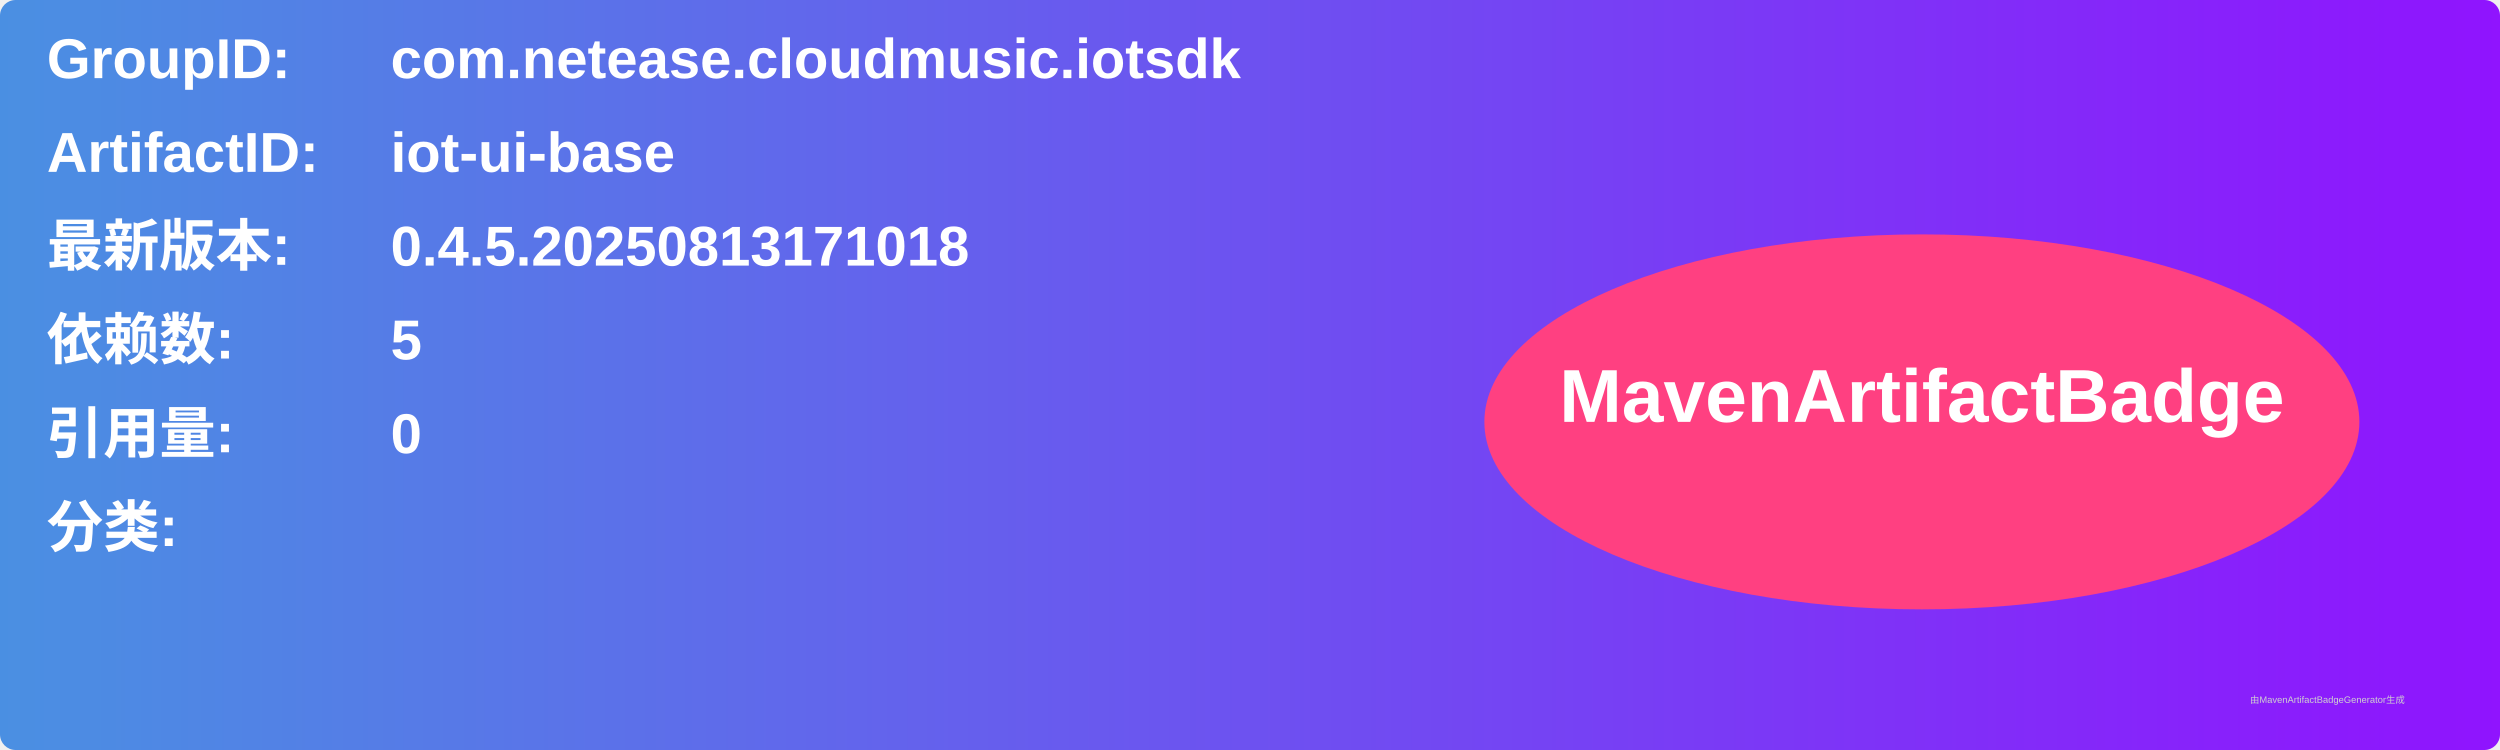
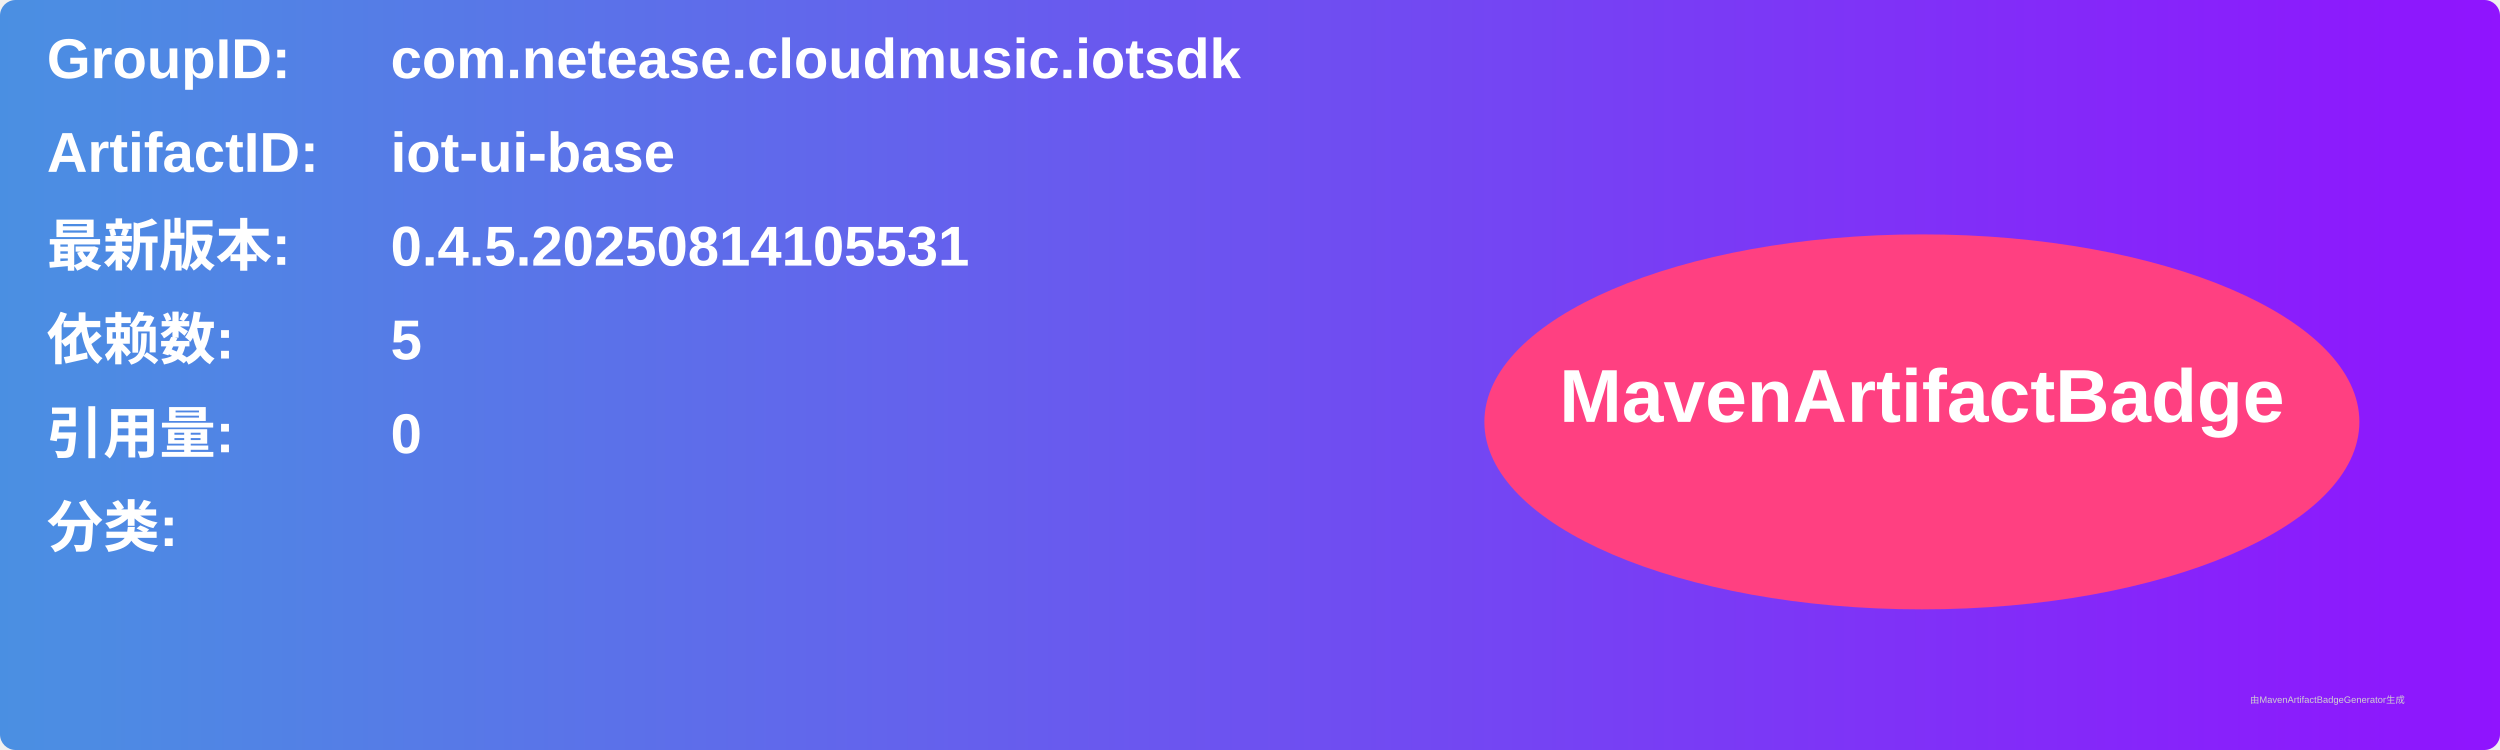
<svg xmlns="http://www.w3.org/2000/svg" width="800" height="240" viewBox="0 0 800 240">
  <linearGradient id="grad" x1="0%" y1="0%" x2="100%" y2="0%">
    <stop offset="0%" stop-color="#4a90e2" />
    <stop offset="100%" stop-color="#9013fe" />
  </linearGradient>
  <rect width="100%" height="100%" rx="5" ry="5" fill="url(#grad)" />
  <g transform="translate(15, 15)">
    <text x="0" y="10" font-family="Arial" font-size="18" fill="white" font-weight="bold" width="260">GroupID:</text>
    <text x="110" y="10" font-family="Arial" font-size="18" fill="white" font-weight="bold" width="460">com.netease.cloudmusic.iotsdk</text>
    <text x="0" y="40" font-family="Arial" font-size="18" fill="white" font-weight="bold" width="260">ArtifactID:</text>
    <text x="110" y="40" font-family="Arial" font-size="18" fill="white" font-weight="bold" width="460">iot-ui-base</text>
    <text x="0" y="70" font-family="Arial" font-size="18" fill="white" font-weight="bold">最新版本:</text>
    <text x="110" y="70" font-family="Arial" font-size="18" fill="white" font-weight="bold">
-       <tspan font-weight="bold">0.4.5.20250813171018</tspan>
+       <tspan font-weight="bold">0.4.5.20250814105531</tspan>
    </text>
    <text x="0" y="100" font-family="Arial" font-size="18" fill="white" font-weight="bold">依赖数: </text>
    <text x="110" y="100" font-family="Arial" font-size="18" fill="white">
      <tspan font-weight="bold">5</tspan>
    </text>
    <text x="0" y="130" font-family="Arial" font-size="18" fill="white" font-weight="bold">引用量: </text>
    <text x="110" y="130" font-family="Arial" font-size="18" fill="white">
      <tspan font-weight="bold">0</tspan>
    </text>
    <text x="0" y="160" font-family="Arial" font-size="18" fill="white" font-weight="bold">分类:</text>
    <text x="10" y="190" font-family="Arial" font-size="10" fill="white">
      <tspan font-weight="bold" />
    </text>
    <ellipse cx="600" cy="120" rx="140" ry="60" fill="#ff4081" />
    <text x="600" y="120" text-anchor="middle" font-family="Arial" font-size="24" fill="white" font-weight="bold">MavenArtifactBadge</text>
  </g>
  <text x="720" y="225" font-family="Arial" font-size="3" fill="#d0d0d0">由MavenArtifactBadgeGenerator生成</text>
</svg>
